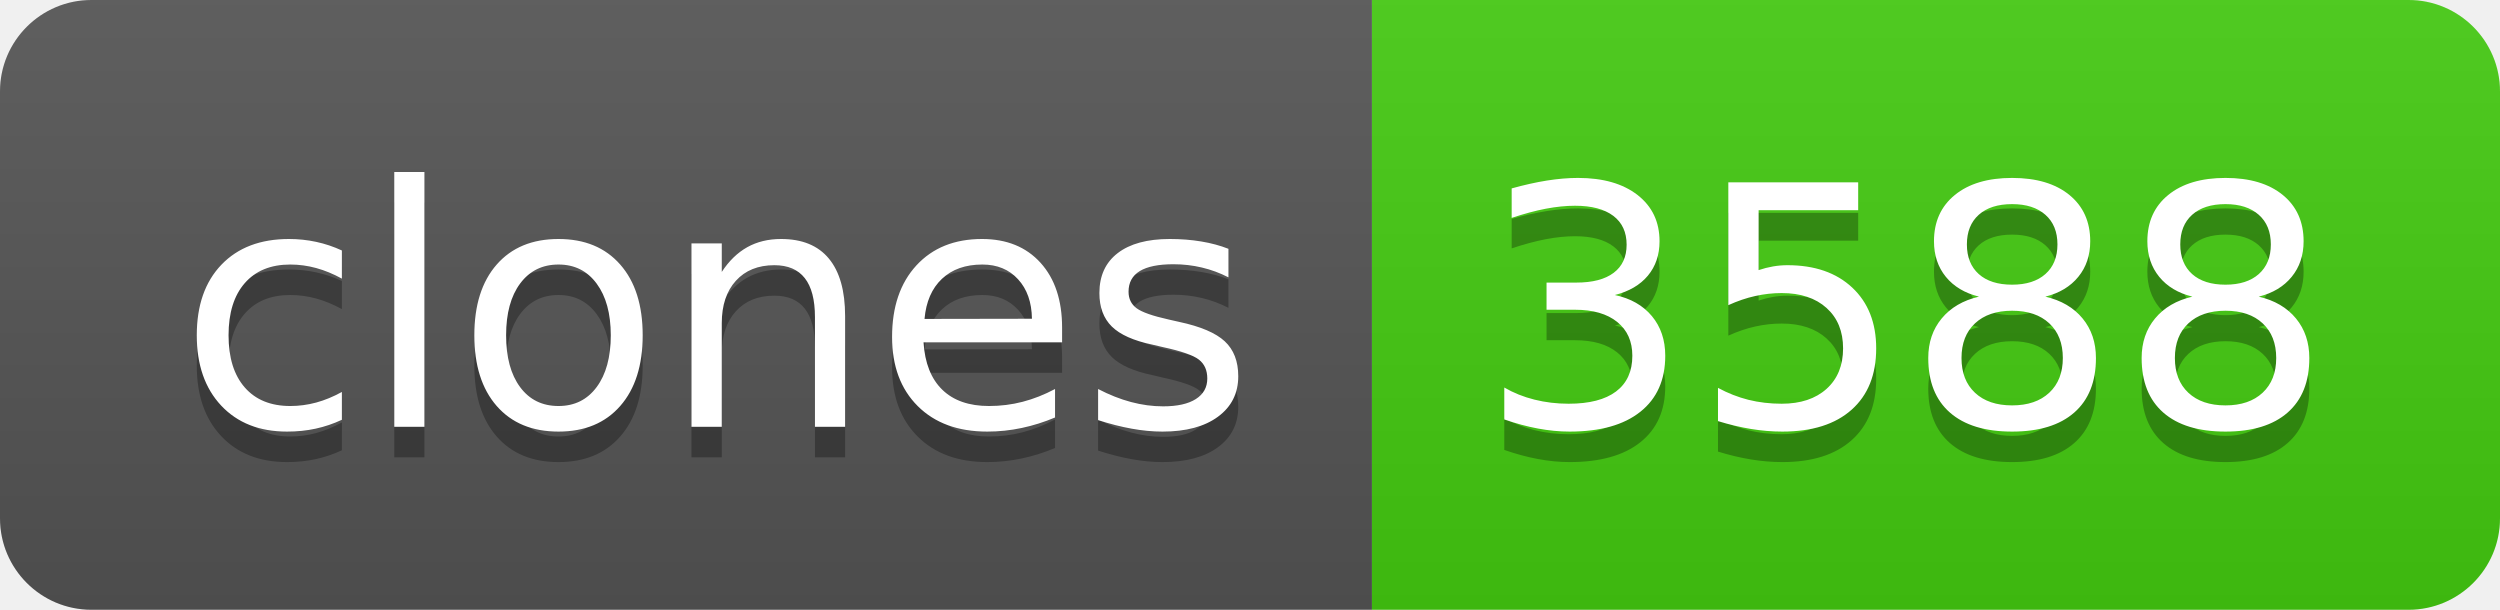
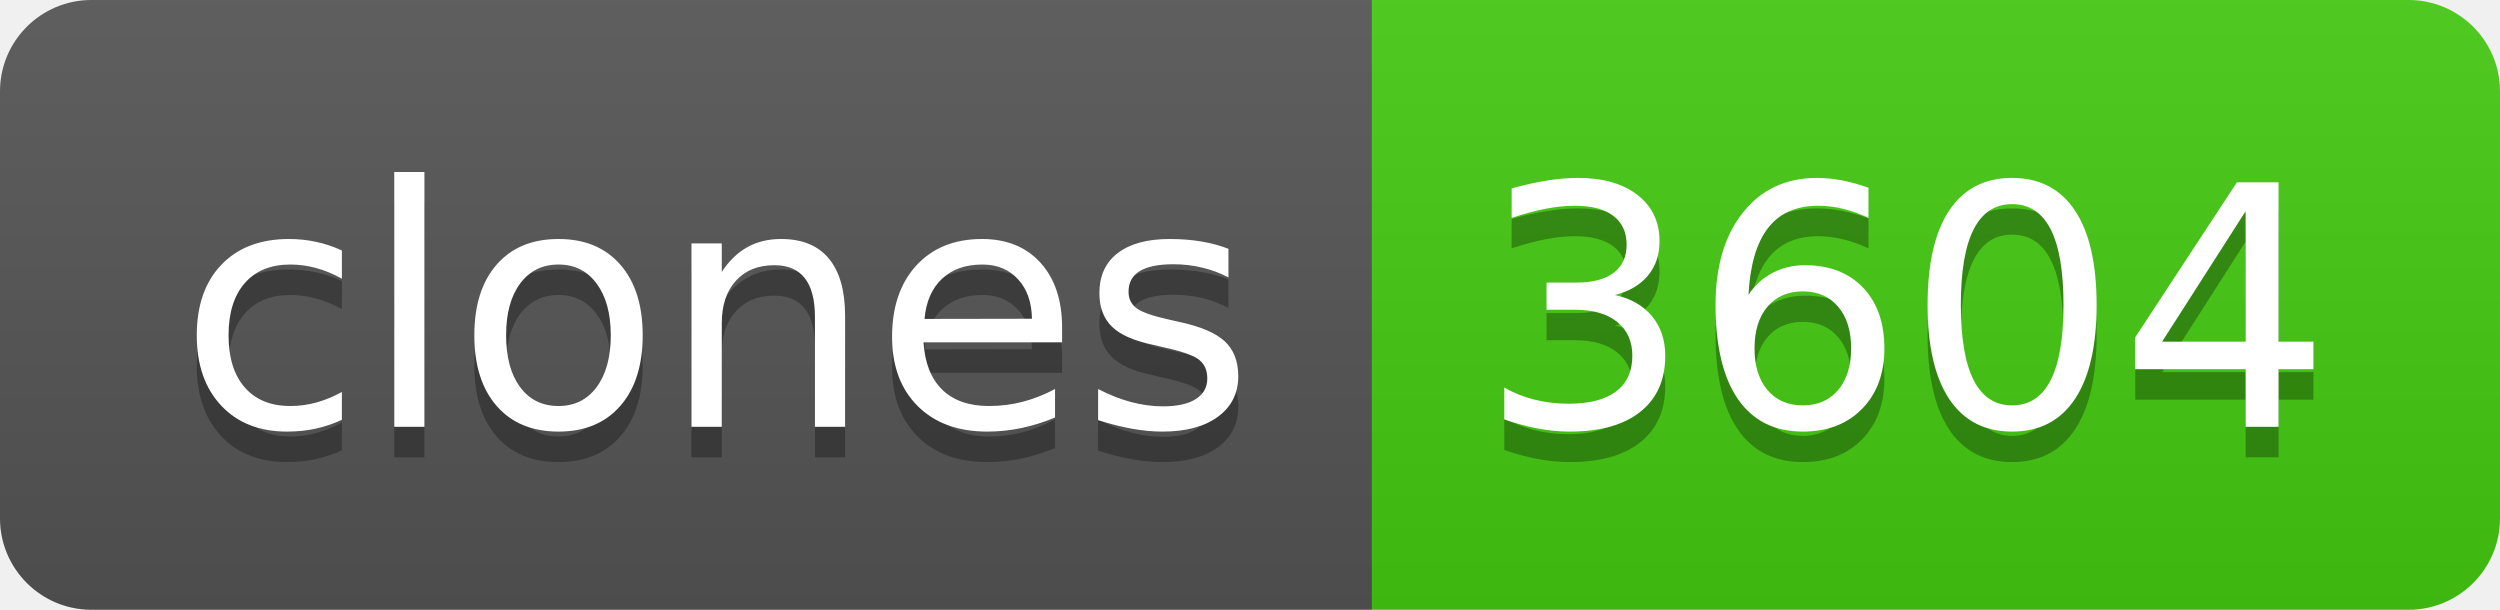
- <svg xmlns="http://www.w3.org/2000/svg" width="82" height="20" role="img" aria-label="clones: 3588">
+ <svg xmlns="http://www.w3.org/2000/svg" width="82" height="20" role="img" aria-label="clones: 3604">
  <linearGradient id="s" x2="0" y2="100%">
    <stop offset="0" stop-color="#bbb" stop-opacity=".1" />
    <stop offset="1" stop-opacity=".1" />
  </linearGradient>
  <clipPath id="r">
    <rect width="82" height="20" rx="3" fill="#fff" />
  </clipPath>
  <g clip-path="url(#r)">
    <rect width="45" height="20" fill="#555" />
    <rect x="45" width="37" height="20" fill="#4c1" />
    <rect width="82" height="20" fill="url(#s)" />
  </g>
  <g fill="#fff" text-anchor="middle" font-family="Verdana,Geneva,DejaVu Sans,sans-serif" text-rendering="geometricPrecision" font-size="110">
    <text aria-hidden="true" x="235" y="150" fill="#010101" fill-opacity=".3" transform="scale(.1)" textLength="350">clones</text>
    <text x="235" y="140" transform="scale(.1)" fill="#fff" textLength="350">clones</text>
-     <text aria-hidden="true" x="625" y="150" fill="#010101" fill-opacity=".3" transform="scale(.1)" textLength="270">3588</text>
-     <text x="625" y="140" transform="scale(.1)" fill="#fff" textLength="270">3588</text>
+     <text aria-hidden="true" x="625" y="150" fill="#010101" fill-opacity=".3" transform="scale(.1)" textLength="270">3604</text>
+     <text x="625" y="140" transform="scale(.1)" fill="#fff" textLength="270">3604</text>
  </g>
</svg>
